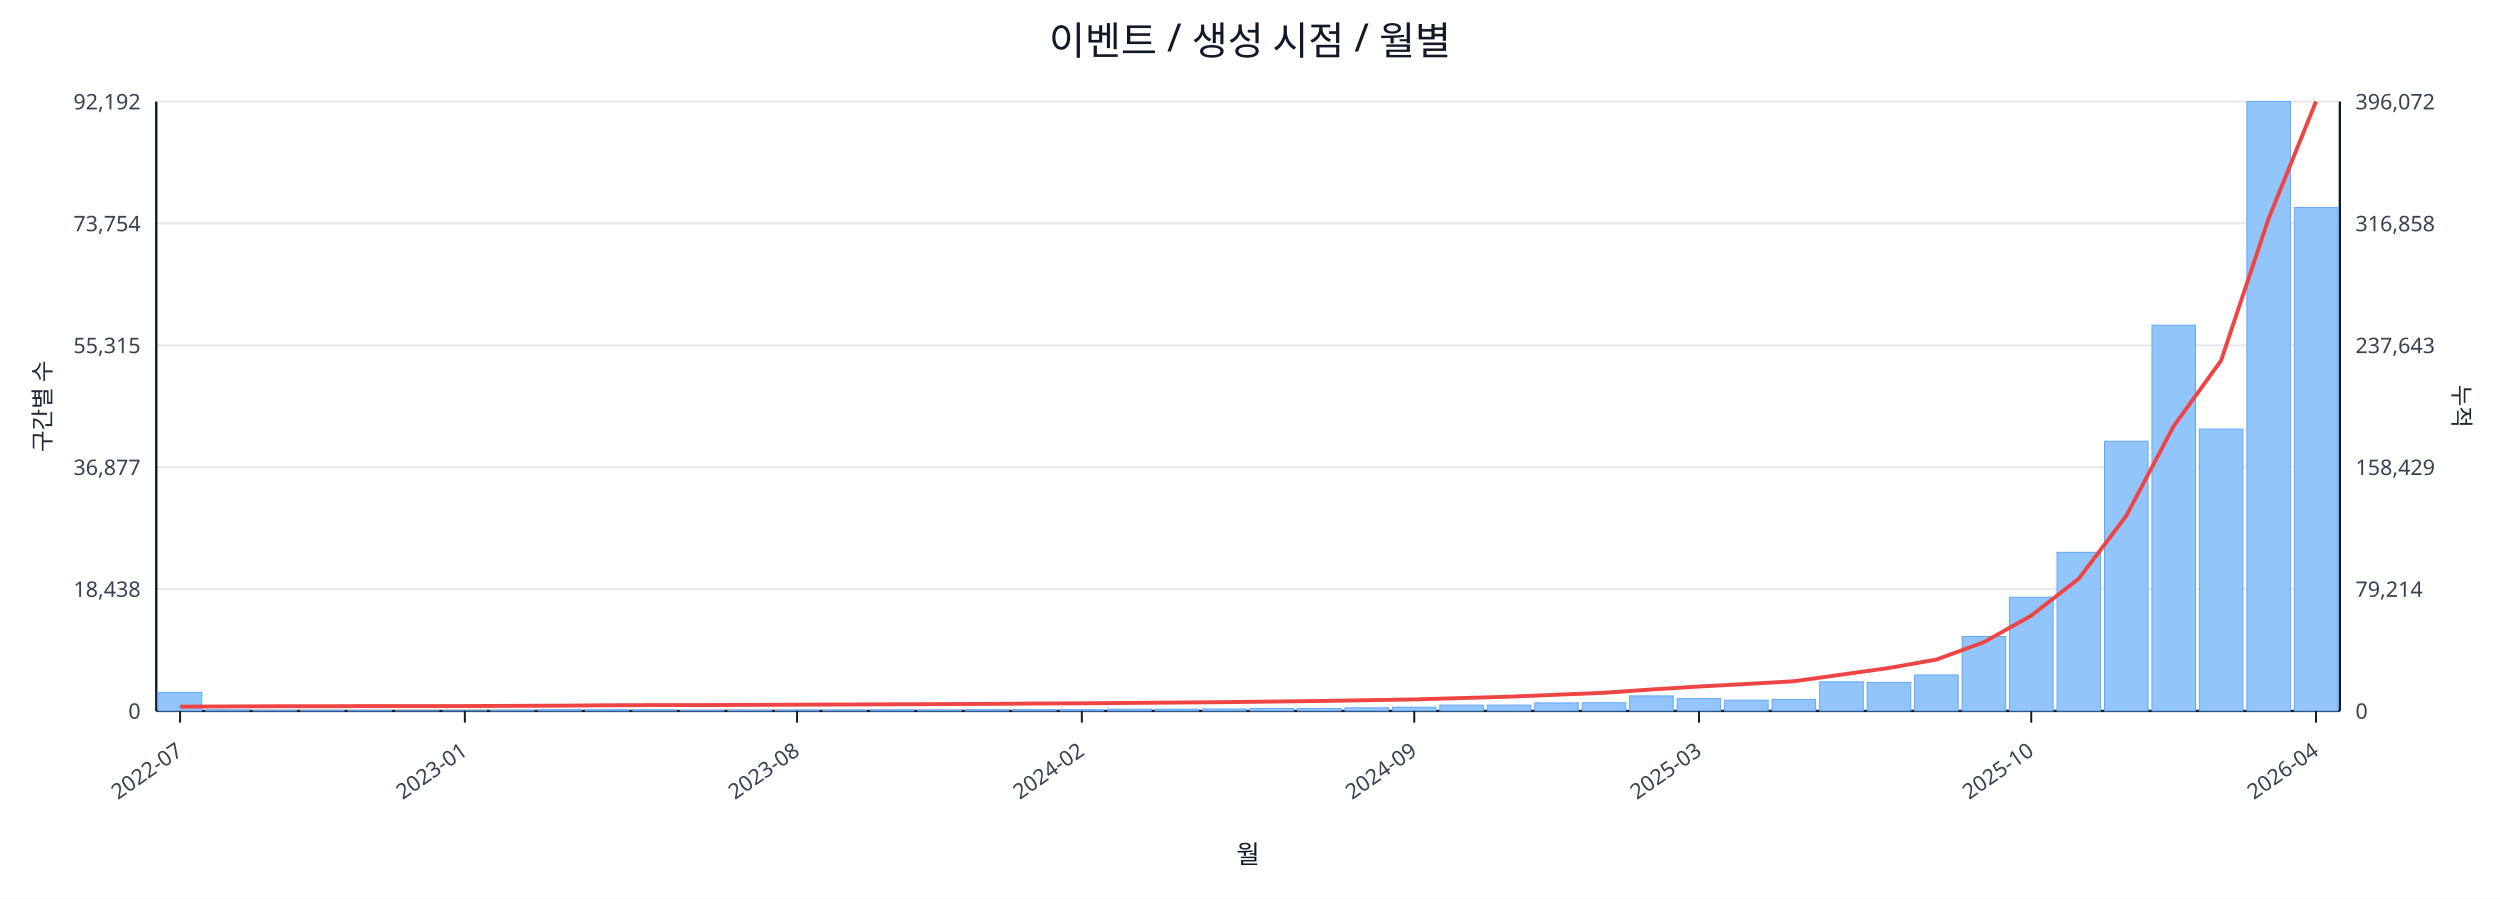
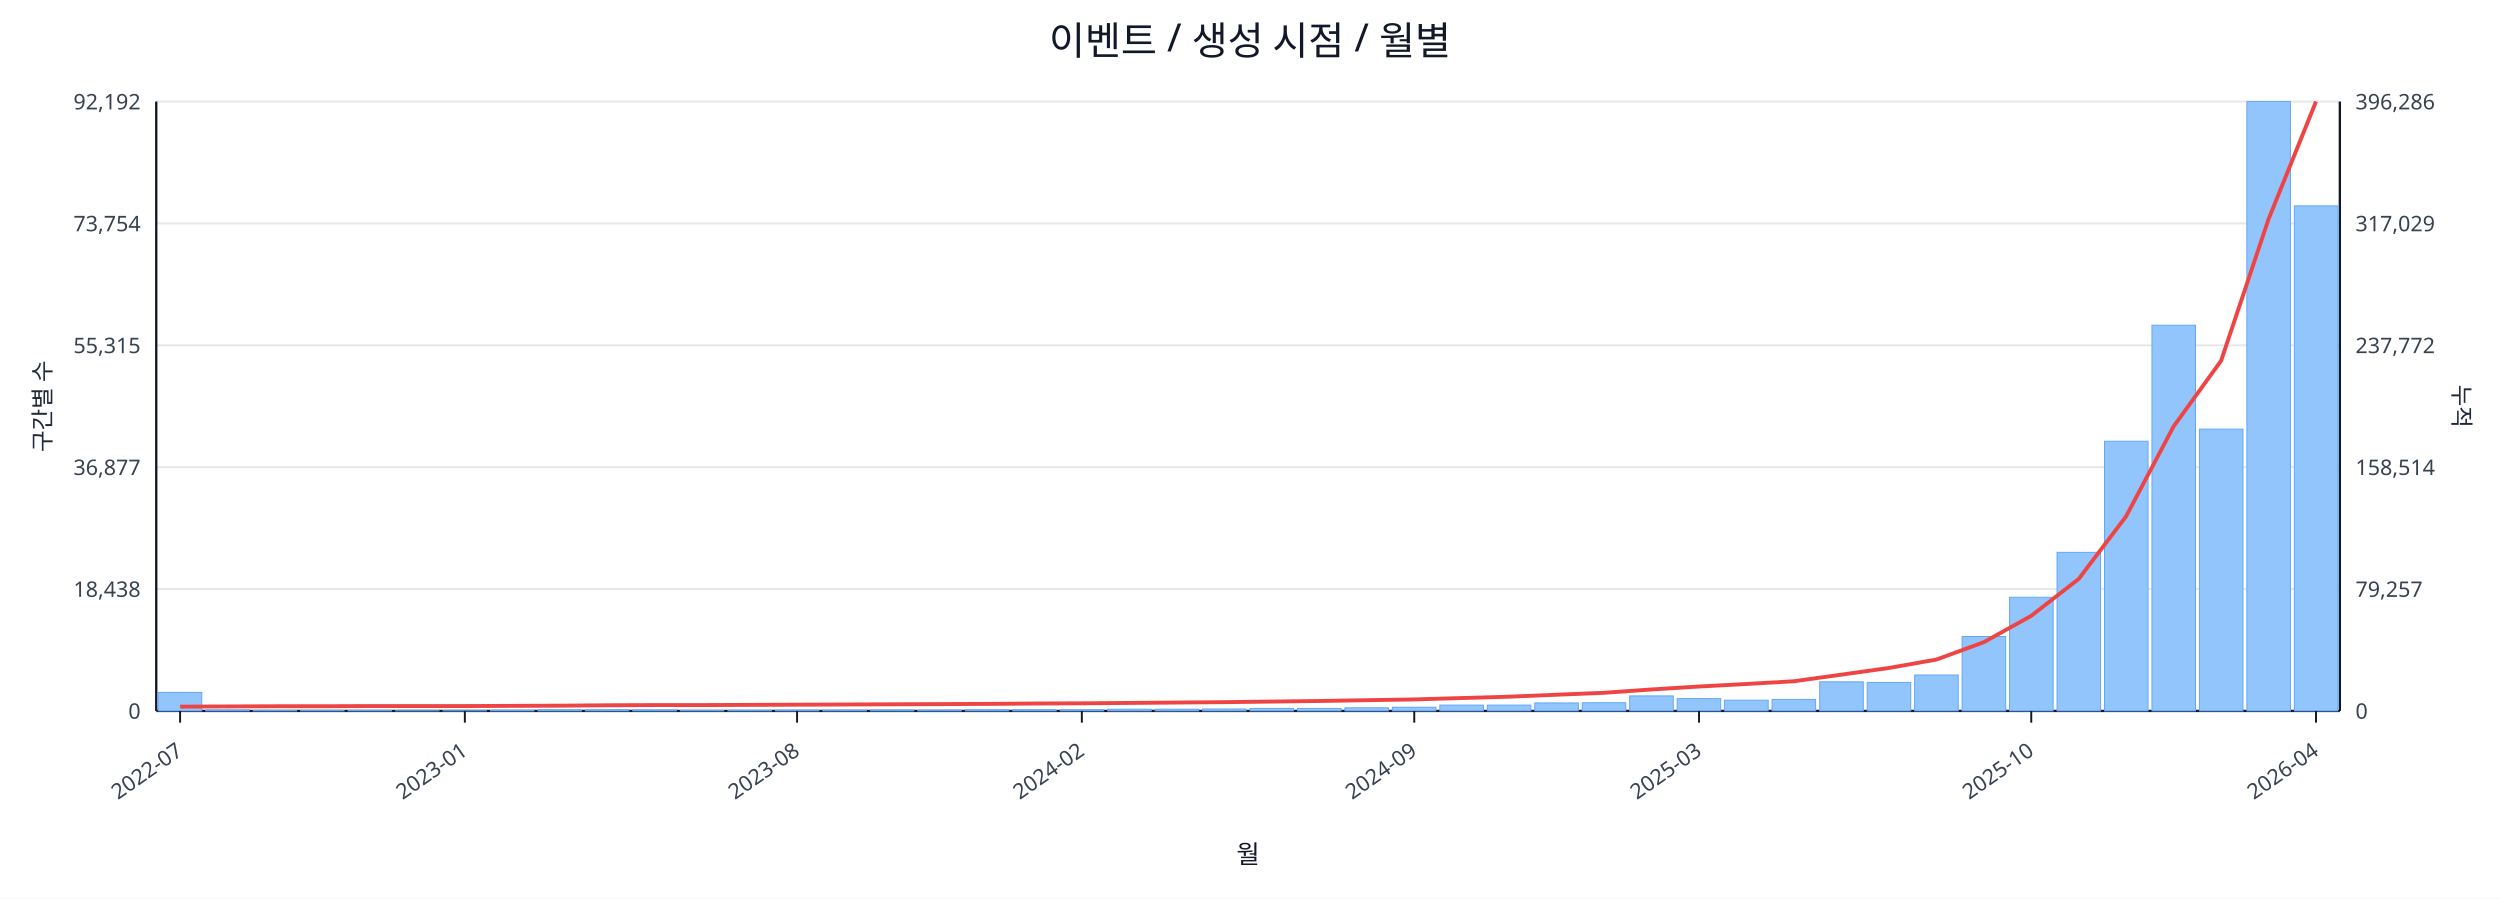
<svg xmlns="http://www.w3.org/2000/svg" width="1280" height="460" viewBox="0 0 1280 460">
  <rect x="0" y="0" width="100%" height="100%" fill="#ffffff" />
  <text x="640.0" y="28" font-size="20" text-anchor="middle" font-family="sans-serif" fill="#111827">이벤트 / 생성 시점 / 월별</text>
  <line x1="80.0" y1="52.0" x2="1198.0" y2="52.0" stroke="#e5e7eb" stroke-width="1" />
  <text x="72.0" y="56.0" font-size="11" text-anchor="end" font-family="sans-serif" fill="#374151">92,192</text>
-   <text x="1206.0" y="56.0" font-size="11" text-anchor="start" font-family="sans-serif" fill="#374151">396,072</text>
+   <text x="1206.0" y="56.0" font-size="11" text-anchor="start" font-family="sans-serif" fill="#374151">396,286</text>
  <line x1="80.0" y1="114.4" x2="1198.0" y2="114.4" stroke="#e5e7eb" stroke-width="1" />
  <text x="72.0" y="118.4" font-size="11" text-anchor="end" font-family="sans-serif" fill="#374151">73,754</text>
-   <text x="1206.0" y="118.4" font-size="11" text-anchor="start" font-family="sans-serif" fill="#374151">316,858</text>
+   <text x="1206.0" y="118.4" font-size="11" text-anchor="start" font-family="sans-serif" fill="#374151">317,029</text>
  <line x1="80.0" y1="176.8" x2="1198.0" y2="176.8" stroke="#e5e7eb" stroke-width="1" />
  <text x="72.0" y="180.8" font-size="11" text-anchor="end" font-family="sans-serif" fill="#374151">55,315</text>
-   <text x="1206.0" y="180.8" font-size="11" text-anchor="start" font-family="sans-serif" fill="#374151">237,643</text>
+   <text x="1206.0" y="180.8" font-size="11" text-anchor="start" font-family="sans-serif" fill="#374151">237,772</text>
  <line x1="80.0" y1="239.2" x2="1198.0" y2="239.2" stroke="#e5e7eb" stroke-width="1" />
  <text x="72.0" y="243.2" font-size="11" text-anchor="end" font-family="sans-serif" fill="#374151">36,877</text>
-   <text x="1206.0" y="243.2" font-size="11" text-anchor="start" font-family="sans-serif" fill="#374151">158,429</text>
+   <text x="1206.0" y="243.2" font-size="11" text-anchor="start" font-family="sans-serif" fill="#374151">158,514</text>
  <line x1="80.0" y1="301.6" x2="1198.0" y2="301.6" stroke="#e5e7eb" stroke-width="1" />
  <text x="72.0" y="305.6" font-size="11" text-anchor="end" font-family="sans-serif" fill="#374151">18,438</text>
-   <text x="1206.0" y="305.6" font-size="11" text-anchor="start" font-family="sans-serif" fill="#374151">79,214</text>
+   <text x="1206.0" y="305.6" font-size="11" text-anchor="start" font-family="sans-serif" fill="#374151">79,257</text>
  <line x1="80.0" y1="364.0" x2="1198.0" y2="364.0" stroke="#e5e7eb" stroke-width="1" />
  <text x="72.0" y="368.0" font-size="11" text-anchor="end" font-family="sans-serif" fill="#374151">0</text>
  <text x="1206.0" y="368.0" font-size="11" text-anchor="start" font-family="sans-serif" fill="#374151">0</text>
  <line x1="80.0" y1="364.0" x2="1198.0" y2="364.0" stroke="#111827" stroke-width="1.2" />
  <line x1="80.0" y1="52.0" x2="80.0" y2="364.0" stroke="#111827" stroke-width="1.2" />
  <line x1="1198.0" y1="52.0" x2="1198.0" y2="364.0" stroke="#111827" stroke-width="1.2" />
  <rect x="81.0" y="354.5" width="22.3" height="9.5" fill="#93c5fd" stroke="#60a5fa" stroke-width="0.5" />
  <rect x="105.3" y="363.5" width="22.3" height="0.5" fill="#93c5fd" stroke="#60a5fa" stroke-width="0.5" />
  <rect x="129.6" y="363.8" width="22.3" height="0.2" fill="#93c5fd" stroke="#60a5fa" stroke-width="0.5" />
  <rect x="153.9" y="363.8" width="22.3" height="0.2" fill="#93c5fd" stroke="#60a5fa" stroke-width="0.5" />
  <rect x="178.2" y="363.8" width="22.3" height="0.2" fill="#93c5fd" stroke="#60a5fa" stroke-width="0.5" />
  <rect x="202.5" y="363.9" width="22.3" height="0.1" fill="#93c5fd" stroke="#60a5fa" stroke-width="0.5" />
  <rect x="226.8" y="363.9" width="22.3" height="0.1" fill="#93c5fd" stroke="#60a5fa" stroke-width="0.5" />
  <rect x="251.1" y="363.7" width="22.3" height="0.3" fill="#93c5fd" stroke="#60a5fa" stroke-width="0.5" />
  <rect x="275.4" y="363.4" width="22.3" height="0.6" fill="#93c5fd" stroke="#60a5fa" stroke-width="0.5" />
  <rect x="299.7" y="363.4" width="22.3" height="0.6" fill="#93c5fd" stroke="#60a5fa" stroke-width="0.5" />
  <rect x="324.0" y="363.5" width="22.3" height="0.5" fill="#93c5fd" stroke="#60a5fa" stroke-width="0.5" />
  <rect x="348.3" y="363.8" width="22.3" height="0.2" fill="#93c5fd" stroke="#60a5fa" stroke-width="0.5" />
  <rect x="372.7" y="363.7" width="22.3" height="0.3" fill="#93c5fd" stroke="#60a5fa" stroke-width="0.5" />
  <rect x="397.0" y="363.6" width="22.3" height="0.4" fill="#93c5fd" stroke="#60a5fa" stroke-width="0.5" />
  <rect x="421.3" y="363.6" width="22.3" height="0.4" fill="#93c5fd" stroke="#60a5fa" stroke-width="0.5" />
  <rect x="445.6" y="363.5" width="22.3" height="0.5" fill="#93c5fd" stroke="#60a5fa" stroke-width="0.5" />
  <rect x="469.9" y="363.6" width="22.3" height="0.4" fill="#93c5fd" stroke="#60a5fa" stroke-width="0.5" />
  <rect x="494.2" y="363.4" width="22.3" height="0.6" fill="#93c5fd" stroke="#60a5fa" stroke-width="0.5" />
  <rect x="518.5" y="363.4" width="22.3" height="0.6" fill="#93c5fd" stroke="#60a5fa" stroke-width="0.5" />
  <rect x="542.8" y="363.4" width="22.3" height="0.6" fill="#93c5fd" stroke="#60a5fa" stroke-width="0.5" />
  <rect x="567.1" y="363.1" width="22.3" height="0.9" fill="#93c5fd" stroke="#60a5fa" stroke-width="0.5" />
  <rect x="591.4" y="363.1" width="22.3" height="0.9" fill="#93c5fd" stroke="#60a5fa" stroke-width="0.5" />
  <rect x="615.7" y="363.0" width="22.3" height="1.0" fill="#93c5fd" stroke="#60a5fa" stroke-width="0.5" />
  <rect x="640.0" y="362.7" width="22.3" height="1.3" fill="#93c5fd" stroke="#60a5fa" stroke-width="0.5" />
  <rect x="664.3" y="362.7" width="22.3" height="1.3" fill="#93c5fd" stroke="#60a5fa" stroke-width="0.5" />
  <rect x="688.6" y="362.4" width="22.3" height="1.6" fill="#93c5fd" stroke="#60a5fa" stroke-width="0.5" />
  <rect x="712.9" y="362.1" width="22.3" height="1.9" fill="#93c5fd" stroke="#60a5fa" stroke-width="0.5" />
  <rect x="737.2" y="361.0" width="22.3" height="3.0" fill="#93c5fd" stroke="#60a5fa" stroke-width="0.5" />
  <rect x="761.5" y="361.0" width="22.3" height="3.0" fill="#93c5fd" stroke="#60a5fa" stroke-width="0.5" />
  <rect x="785.8" y="359.9" width="22.3" height="4.1" fill="#93c5fd" stroke="#60a5fa" stroke-width="0.5" />
  <rect x="810.1" y="359.8" width="22.3" height="4.2" fill="#93c5fd" stroke="#60a5fa" stroke-width="0.5" />
  <rect x="834.4" y="356.3" width="22.3" height="7.7" fill="#93c5fd" stroke="#60a5fa" stroke-width="0.5" />
  <rect x="858.7" y="357.7" width="22.3" height="6.3" fill="#93c5fd" stroke="#60a5fa" stroke-width="0.5" />
  <rect x="883.0" y="358.5" width="22.3" height="5.5" fill="#93c5fd" stroke="#60a5fa" stroke-width="0.5" />
  <rect x="907.3" y="358.1" width="22.3" height="5.9" fill="#93c5fd" stroke="#60a5fa" stroke-width="0.5" />
  <rect x="931.7" y="349.1" width="22.3" height="14.9" fill="#93c5fd" stroke="#60a5fa" stroke-width="0.5" />
  <rect x="956.0" y="349.4" width="22.3" height="14.6" fill="#93c5fd" stroke="#60a5fa" stroke-width="0.5" />
  <rect x="980.3" y="345.6" width="22.3" height="18.4" fill="#93c5fd" stroke="#60a5fa" stroke-width="0.5" />
  <rect x="1004.6" y="325.9" width="22.3" height="38.1" fill="#93c5fd" stroke="#60a5fa" stroke-width="0.5" />
  <rect x="1028.9" y="305.8" width="22.3" height="58.2" fill="#93c5fd" stroke="#60a5fa" stroke-width="0.5" />
  <rect x="1053.2" y="282.8" width="22.3" height="81.2" fill="#93c5fd" stroke="#60a5fa" stroke-width="0.5" />
  <rect x="1077.5" y="225.9" width="22.3" height="138.1" fill="#93c5fd" stroke="#60a5fa" stroke-width="0.5" />
  <rect x="1101.8" y="166.5" width="22.3" height="197.5" fill="#93c5fd" stroke="#60a5fa" stroke-width="0.5" />
  <rect x="1126.1" y="219.7" width="22.3" height="144.3" fill="#93c5fd" stroke="#60a5fa" stroke-width="0.5" />
  <rect x="1150.4" y="52.0" width="22.3" height="312.0" fill="#93c5fd" stroke="#60a5fa" stroke-width="0.5" />
-   <rect x="1174.7" y="106.2" width="22.3" height="257.8" fill="#93c5fd" stroke="#60a5fa" stroke-width="0.5" />
-   <polyline fill="none" stroke="#ef4444" stroke-width="2" points="92.2,361.8 116.5,361.7 140.8,361.6 165.1,361.6 189.4,361.5 213.7,361.5 238.0,361.5 262.3,361.4 286.6,361.3 310.9,361.1 335.2,361.0 359.5,361.0 383.8,360.9 408.1,360.8 432.4,360.7 456.7,360.6 481.0,360.5 505.3,360.4 529.6,360.2 553.9,360.1 578.2,359.9 602.5,359.7 626.8,359.5 651.2,359.2 675.5,358.9 699.8,358.5 724.1,358.1 748.4,357.4 772.7,356.7 797.0,355.7 821.3,354.7 845.6,353.0 869.9,351.5 894.2,350.2 918.5,348.8 942.8,345.4 967.1,342.0 991.4,337.7 1015.7,328.8 1040.0,315.2 1064.3,296.3 1088.6,264.2 1112.9,218.2 1137.2,184.6 1161.5,112.0 1185.8,52.0" />
+   <rect x="1174.7" y="105.4" width="22.3" height="258.6" fill="#93c5fd" stroke="#60a5fa" stroke-width="0.5" />
+   <polyline fill="none" stroke="#ef4444" stroke-width="2" points="92.2,361.8 116.5,361.7 140.8,361.6 165.1,361.6 189.4,361.5 213.7,361.5 238.0,361.5 262.3,361.4 286.6,361.3 310.9,361.1 335.2,361.0 359.5,361.0 383.8,360.9 408.1,360.8 432.4,360.7 456.7,360.6 481.0,360.5 505.3,360.4 529.6,360.2 553.9,360.1 578.2,359.9 602.5,359.7 626.8,359.5 651.2,359.2 675.5,358.9 699.8,358.5 724.1,358.1 748.4,357.4 772.7,356.7 797.0,355.7 821.3,354.7 845.6,353.0 869.9,351.5 894.2,350.2 918.5,348.8 942.8,345.4 967.1,342.0 991.4,337.7 1015.7,328.8 1040.0,315.3 1064.3,296.4 1088.6,264.3 1112.9,218.3 1137.2,184.7 1161.5,112.2 1185.8,52.0" />
  <line x1="92.2" y1="364.0" x2="92.2" y2="370.0" stroke="#111827" stroke-width="1" />
  <text x="94.2" y="386.0" font-size="11" text-anchor="end" transform="rotate(-35 94.2 386.0)" font-family="sans-serif" fill="#374151">2022-07</text>
  <line x1="238.0" y1="364.0" x2="238.0" y2="370.0" stroke="#111827" stroke-width="1" />
  <text x="240.0" y="386.0" font-size="11" text-anchor="end" transform="rotate(-35 240.0 386.0)" font-family="sans-serif" fill="#374151">2023-01</text>
  <line x1="408.1" y1="364.0" x2="408.1" y2="370.0" stroke="#111827" stroke-width="1" />
  <text x="410.1" y="386.0" font-size="11" text-anchor="end" transform="rotate(-35 410.1 386.0)" font-family="sans-serif" fill="#374151">2023-08</text>
  <line x1="553.9" y1="364.0" x2="553.9" y2="370.0" stroke="#111827" stroke-width="1" />
  <text x="555.9" y="386.0" font-size="11" text-anchor="end" transform="rotate(-35 555.9 386.0)" font-family="sans-serif" fill="#374151">2024-02</text>
  <line x1="724.1" y1="364.0" x2="724.1" y2="370.0" stroke="#111827" stroke-width="1" />
  <text x="726.1" y="386.0" font-size="11" text-anchor="end" transform="rotate(-35 726.1 386.0)" font-family="sans-serif" fill="#374151">2024-09</text>
  <line x1="869.9" y1="364.0" x2="869.9" y2="370.0" stroke="#111827" stroke-width="1" />
  <text x="871.9" y="386.0" font-size="11" text-anchor="end" transform="rotate(-35 871.9 386.0)" font-family="sans-serif" fill="#374151">2025-03</text>
  <line x1="1040.0" y1="364.0" x2="1040.0" y2="370.0" stroke="#111827" stroke-width="1" />
  <text x="1042.0" y="386.0" font-size="11" text-anchor="end" transform="rotate(-35 1042.0 386.0)" font-family="sans-serif" fill="#374151">2025-10</text>
  <line x1="1185.8" y1="364.0" x2="1185.8" y2="370.0" stroke="#111827" stroke-width="1" />
  <text x="1187.8" y="386.0" font-size="11" text-anchor="end" transform="rotate(-35 1187.8 386.0)" font-family="sans-serif" fill="#374151">2026-04</text>
  <text x="26" y="208.0" font-size="12" transform="rotate(-90 26 208.0)" text-anchor="middle" font-family="sans-serif" fill="#1f2937">구간별 수</text>
  <text x="1256.0" y="208.0" font-size="12" transform="rotate(90 1256.0 208.0)" text-anchor="middle" font-family="sans-serif" fill="#1f2937">누적</text>
  <text x="639.0" y="442.0" font-size="13" text-anchor="middle" font-family="sans-serif" fill="#111827">월</text>
</svg>
